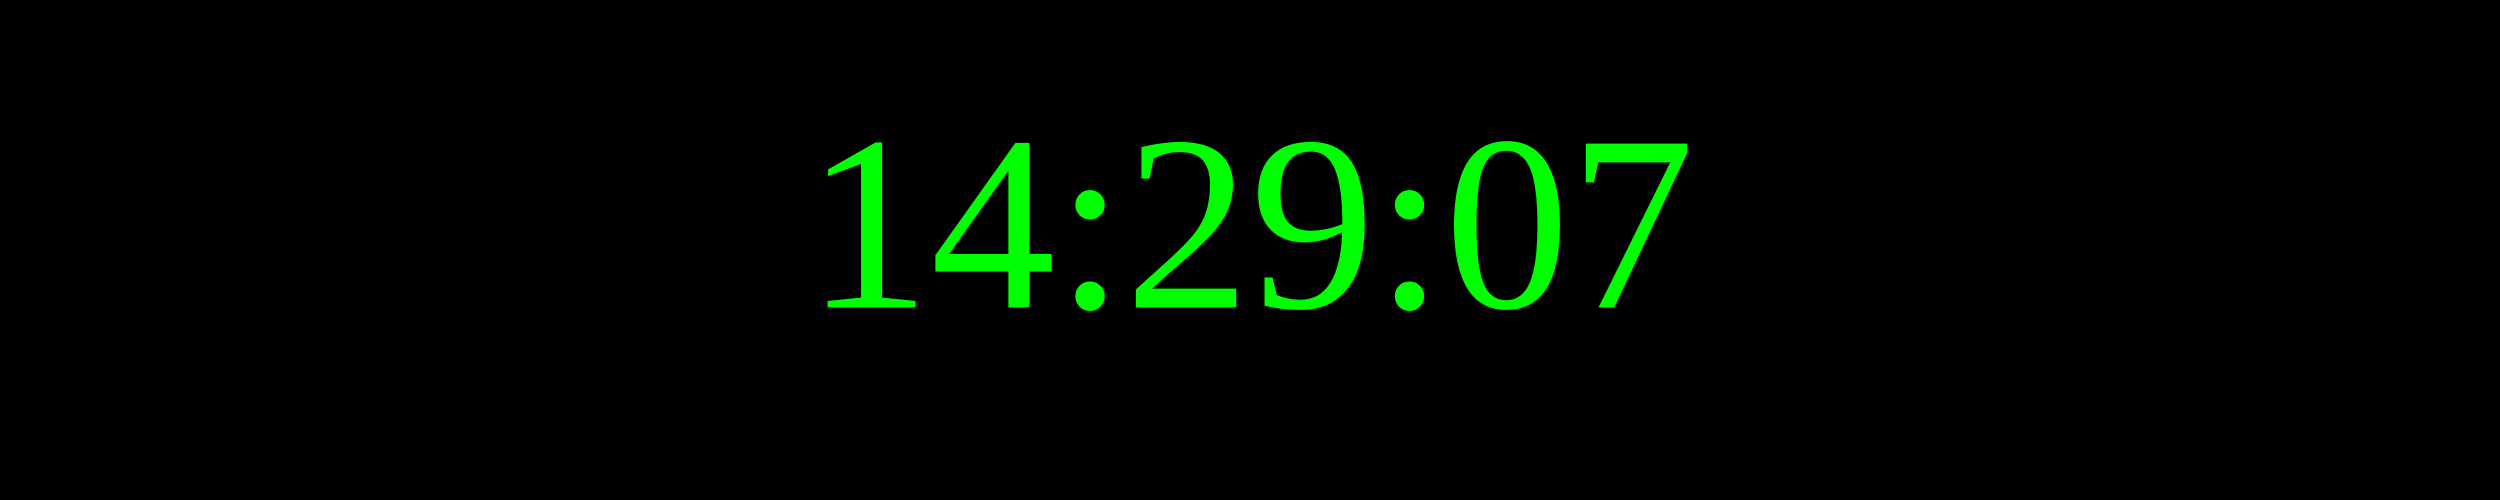
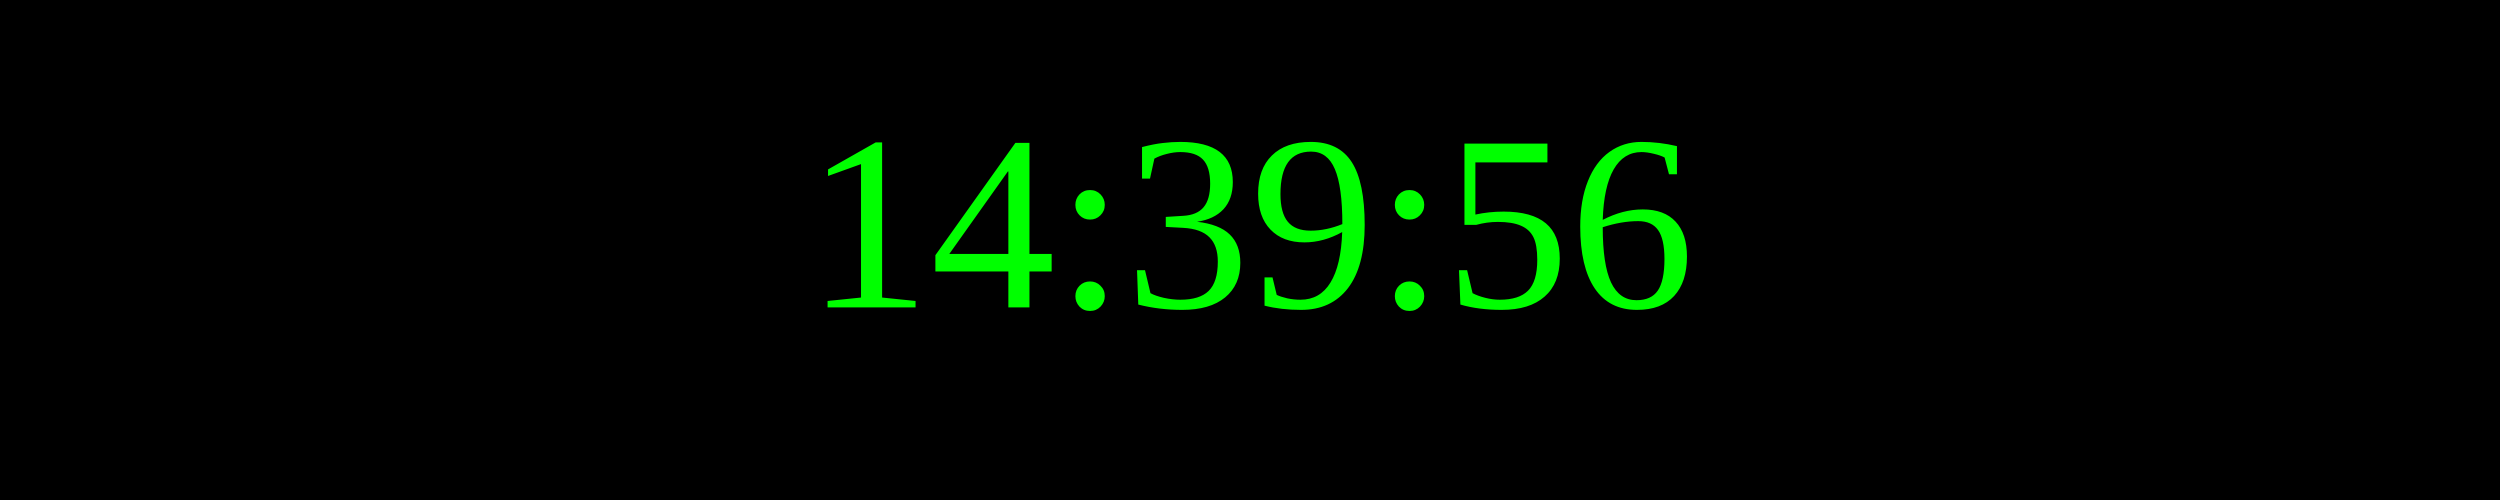
<svg xmlns="http://www.w3.org/2000/svg" width="250" height="50">
  <rect width="100%" height="100%" fill="black" />
  <text x="50%" y="50%" font-size="25" fill="lime" text-anchor="middle" dominant-baseline="middle">
- 14:29:07
+ 14:39:56
</text>
</svg>
